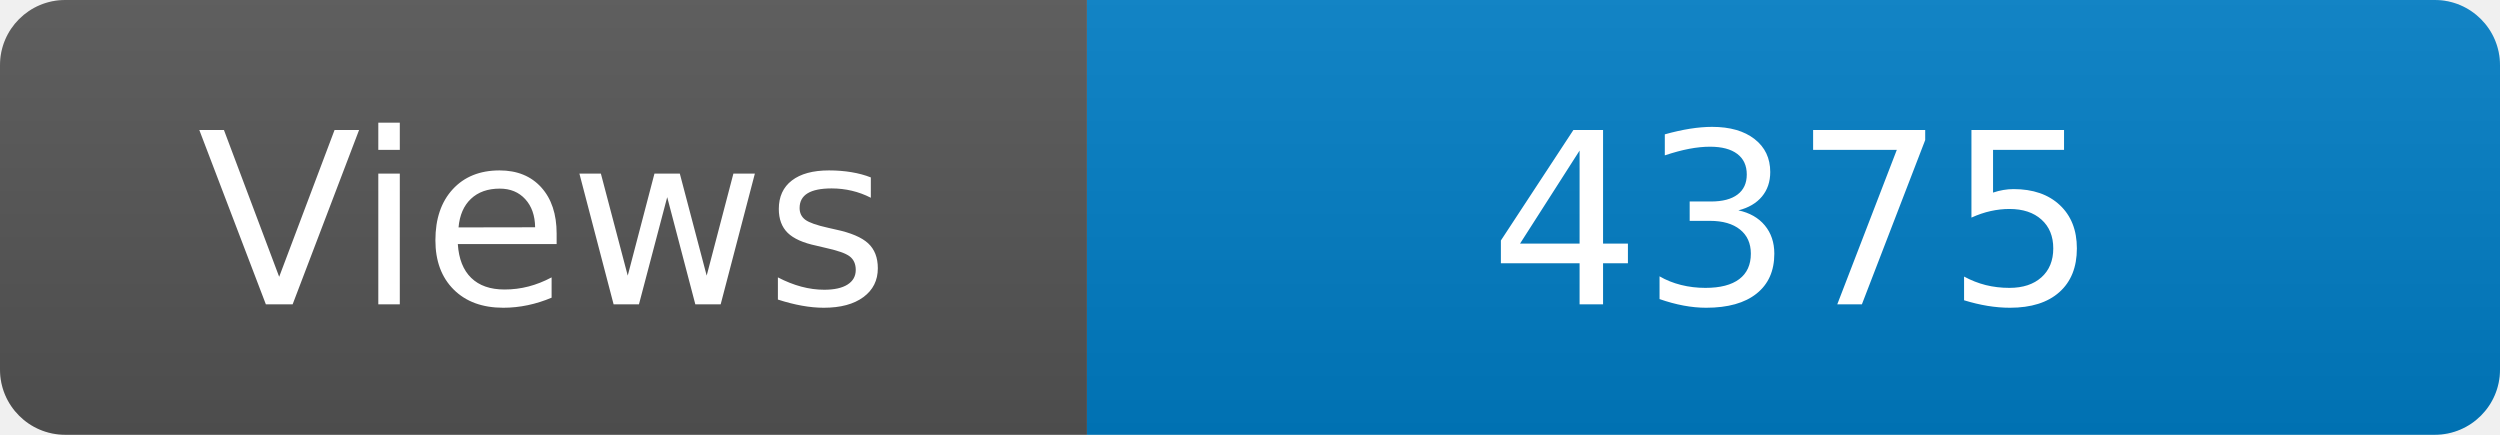
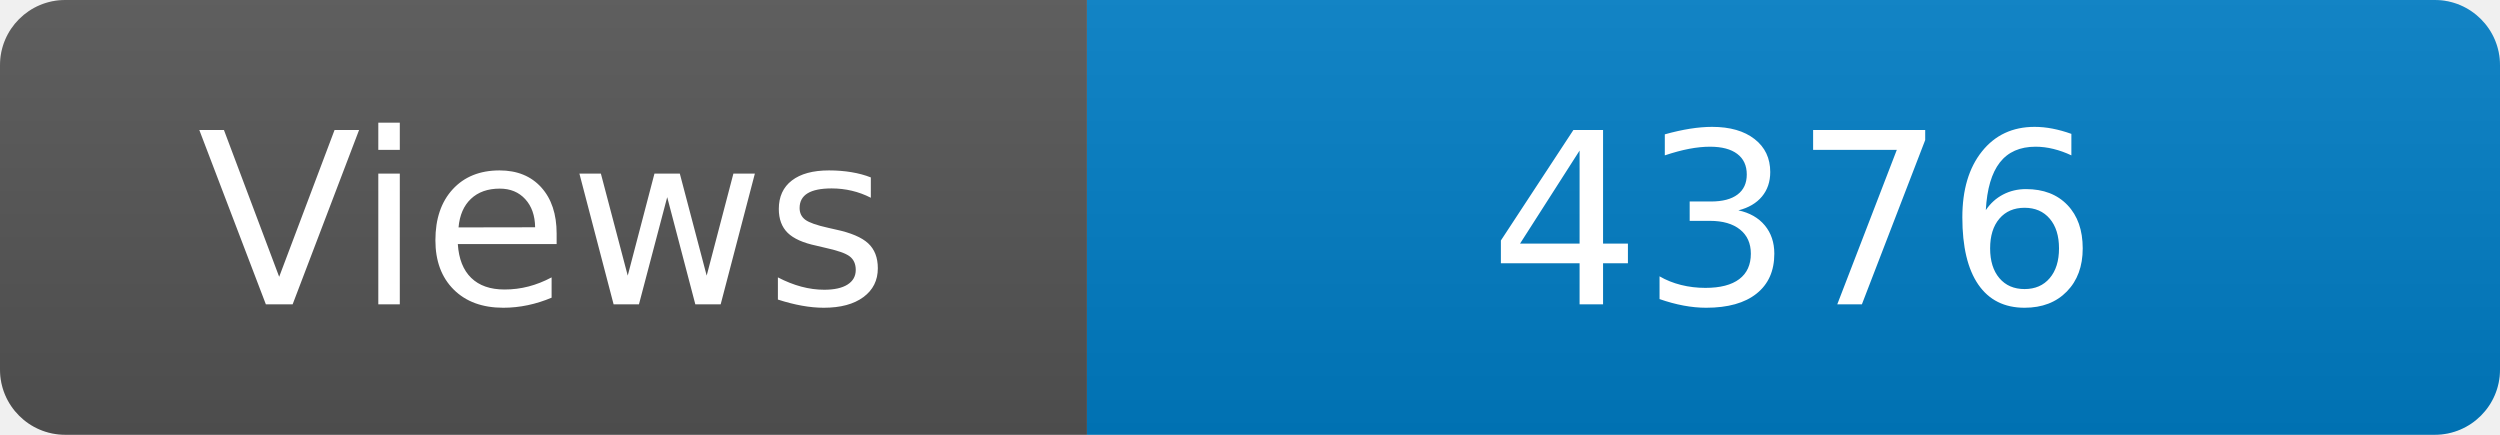
<svg xmlns="http://www.w3.org/2000/svg" width="115" height="20" role="img" aria-label="Maintained?: yes">
  <linearGradient id="s" x2="0" y2="100%">
    <stop offset="0" stop-color="#bbb" stop-opacity=".1" />
    <stop offset="1" stop-opacity=".1" />
  </linearGradient>
  <clipPath id="r">
    <rect width="115" height="20" rx="3" fill="#fff" />
  </clipPath>
  <g clip-path="url(#r)">
    <rect width="50" height="20" fill="#555" />
    <rect x="50" width="160" height="20" fill="#007ec6" />
    <rect width="115" height="20" fill="url(#s)" />
  </g>
  <g fill="#fff" text-anchor="middle" font-family="Verdana,Geneva,DejaVu Sans,sans-serif" font-size="110">
    <text x="250" y="140" transform="scale(.1)" fill="#fff">Views</text>
-     <text x="825" y="140" transform="scale(.1)" fill="#fff">4375</text>
+     <text x="825" y="140" transform="scale(.1)" fill="#fff">4376</text>
  </g>
</svg>
